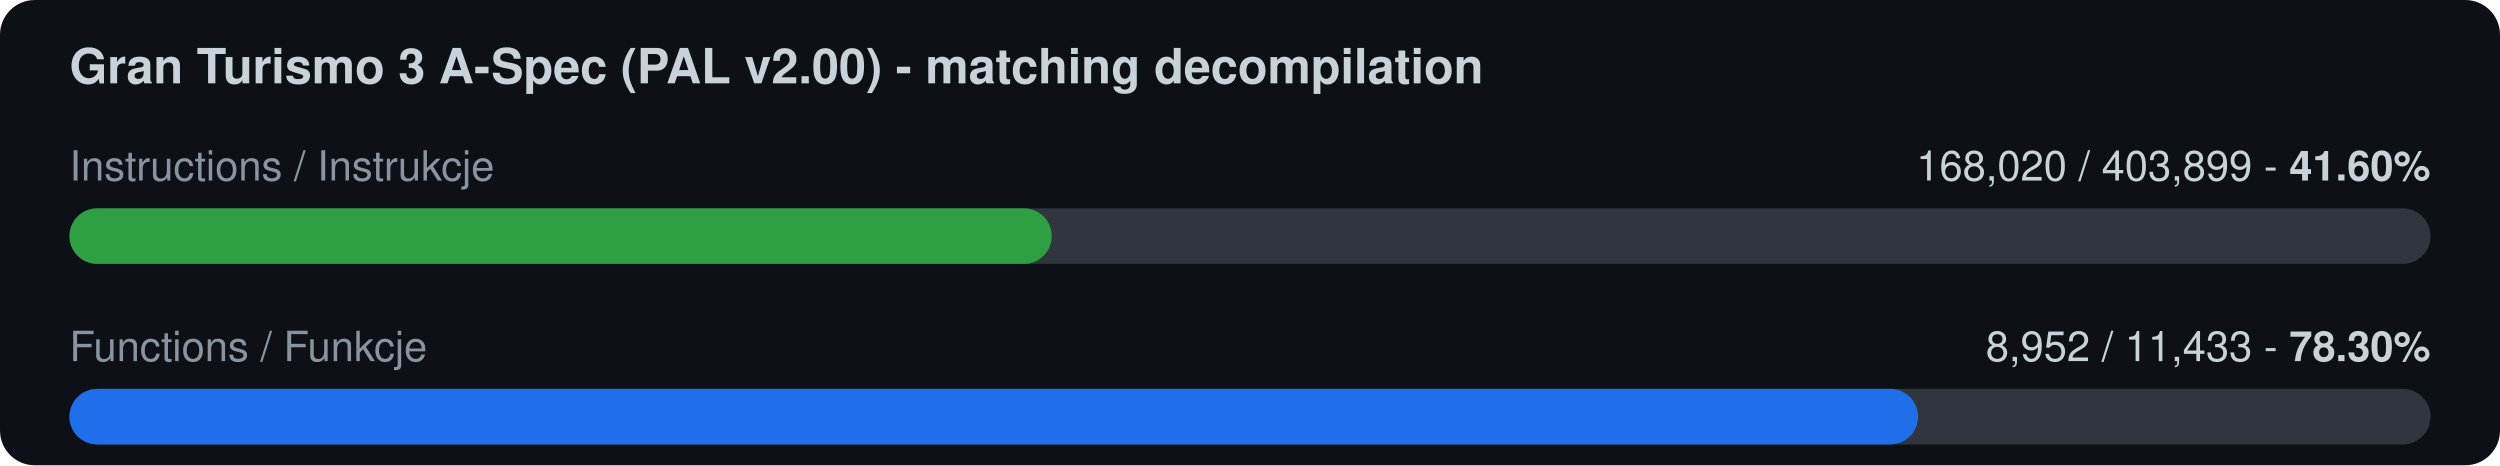
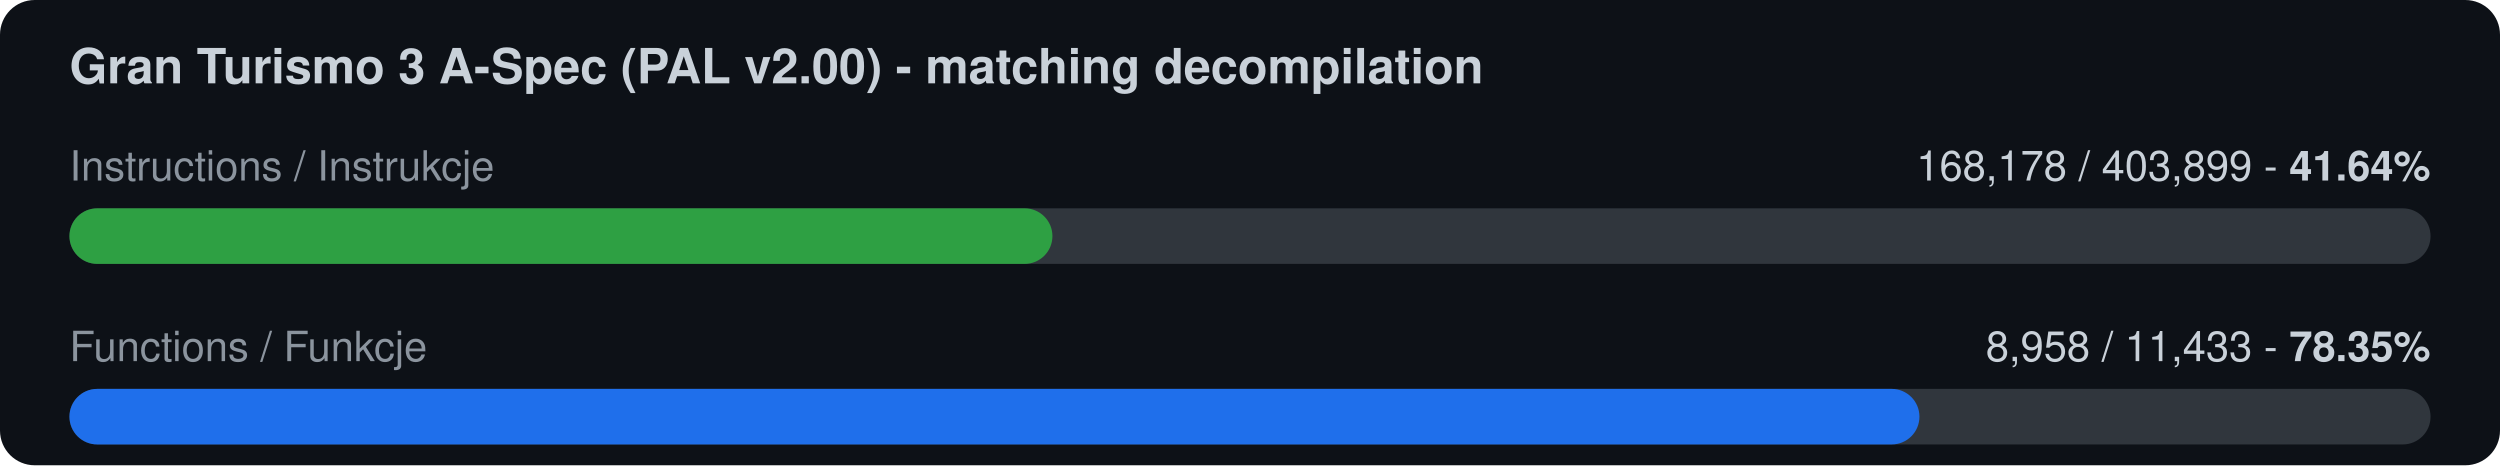
<svg xmlns="http://www.w3.org/2000/svg" width="720" height="134" viewBox="0 0 720 134">
  <rect width="720" height="134" rx="10" fill="#0d1117" />
  <text x="20" y="24" font-family="-apple-system,Segoe UI,Helvetica,Arial,sans-serif" font-size="14" font-weight="600" fill="#c9d1d9">Gran Turismo 3 A-Spec (PAL v2.00) - matching decompilation</text>
  <text x="20" y="52" font-family="-apple-system,Segoe UI,Helvetica,Arial,sans-serif" font-size="12" fill="#8b949e">Instructions / Instrukcje</text>
-   <text x="700" y="52" font-family="-apple-system,Segoe UI,Helvetica,Arial,sans-serif" font-size="12" fill="#c9d1d9" text-anchor="end">168,020 / 403,899  -  <tspan font-weight="700">41.60%</tspan>
+   <text x="700" y="52" font-family="-apple-system,Segoe UI,Helvetica,Arial,sans-serif" font-size="12" fill="#c9d1d9" text-anchor="end">168,178 / 403,899  -  <tspan font-weight="700">41.64%</tspan>
  </text>
  <rect x="20" y="60" width="680" height="16" rx="8" fill="#30363d" />
-   <rect x="20" y="60" width="282.9" height="16" rx="8" fill="#2ea043" />
+   <rect x="20" y="60" width="283.1" height="16" rx="8" fill="#2ea043" />
  <text x="20" y="104" font-family="-apple-system,Segoe UI,Helvetica,Arial,sans-serif" font-size="12" fill="#8b949e">Functions / Funkcje</text>
-   <text x="700" y="104" font-family="-apple-system,Segoe UI,Helvetica,Arial,sans-serif" font-size="12" fill="#c9d1d9" text-anchor="end">8,952 / 11,433  -  <tspan font-weight="700">78.30%</tspan>
+   <text x="700" y="104" font-family="-apple-system,Segoe UI,Helvetica,Arial,sans-serif" font-size="12" fill="#c9d1d9" text-anchor="end">8,958 / 11,433  -  <tspan font-weight="700">78.35%</tspan>
  </text>
  <rect x="20" y="112" width="680" height="16" rx="8" fill="#30363d" />
-   <rect x="20" y="112" width="532.4" height="16" rx="8" fill="#1f6feb" />
+   <rect x="20" y="112" width="532.8" height="16" rx="8" fill="#1f6feb" />
</svg>
